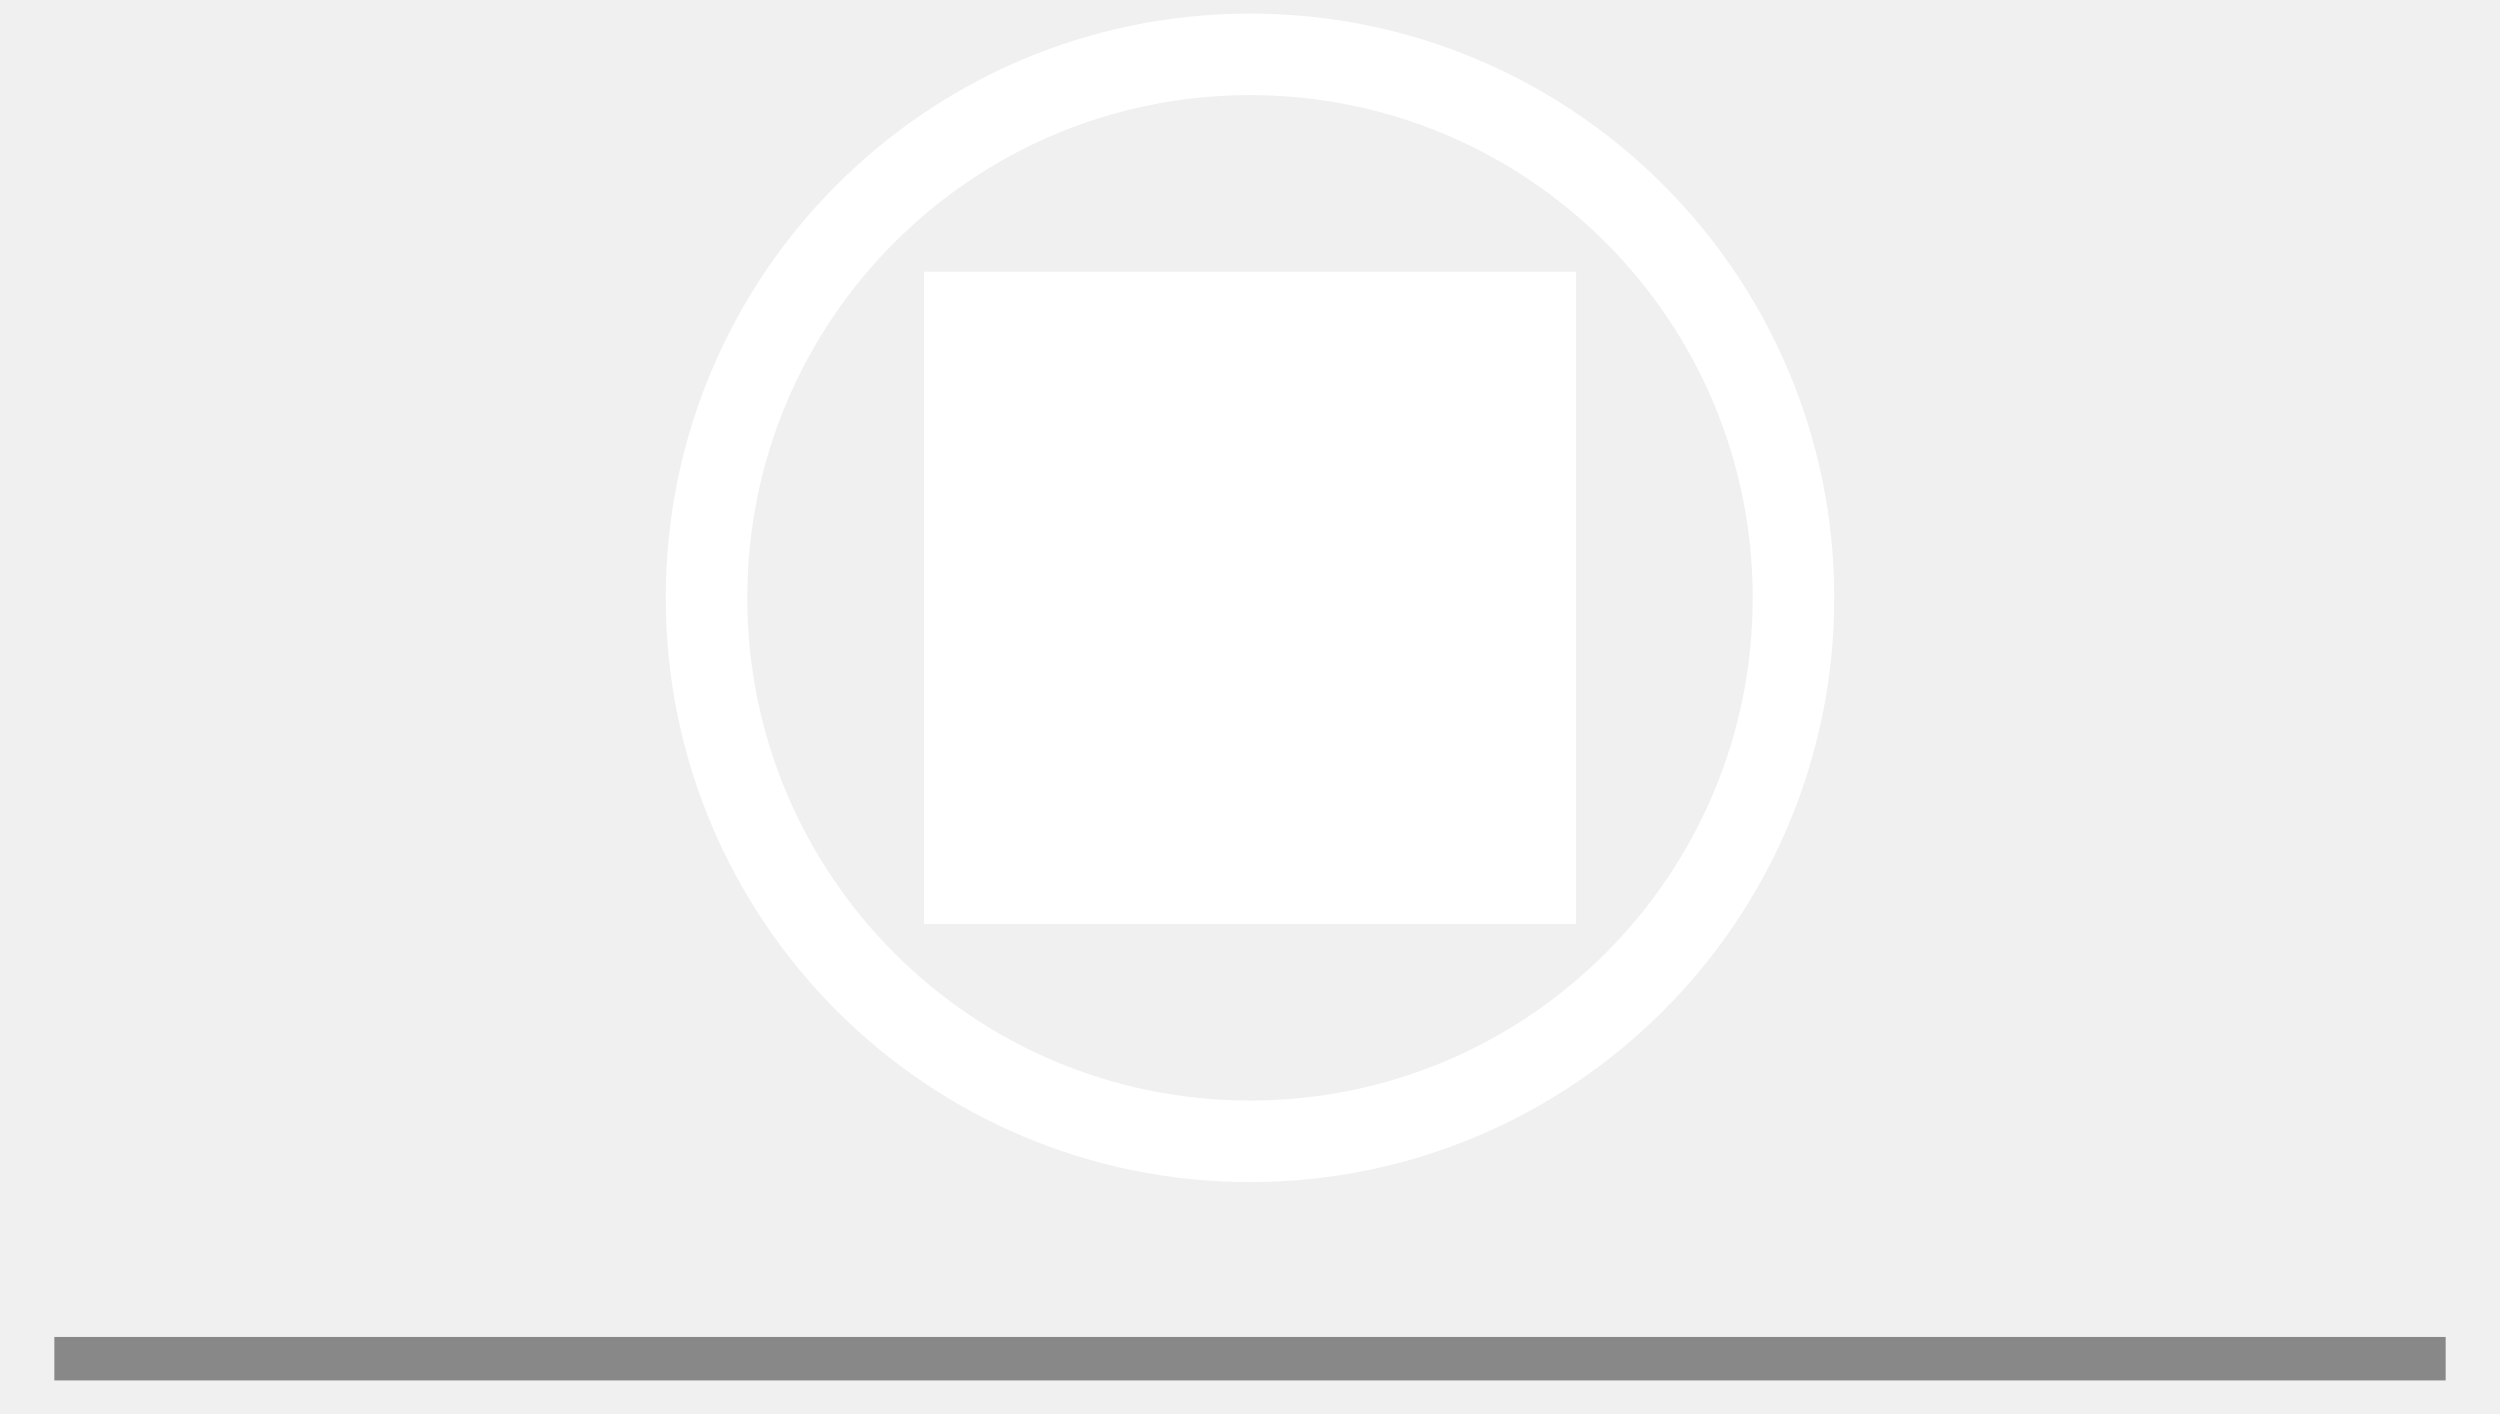
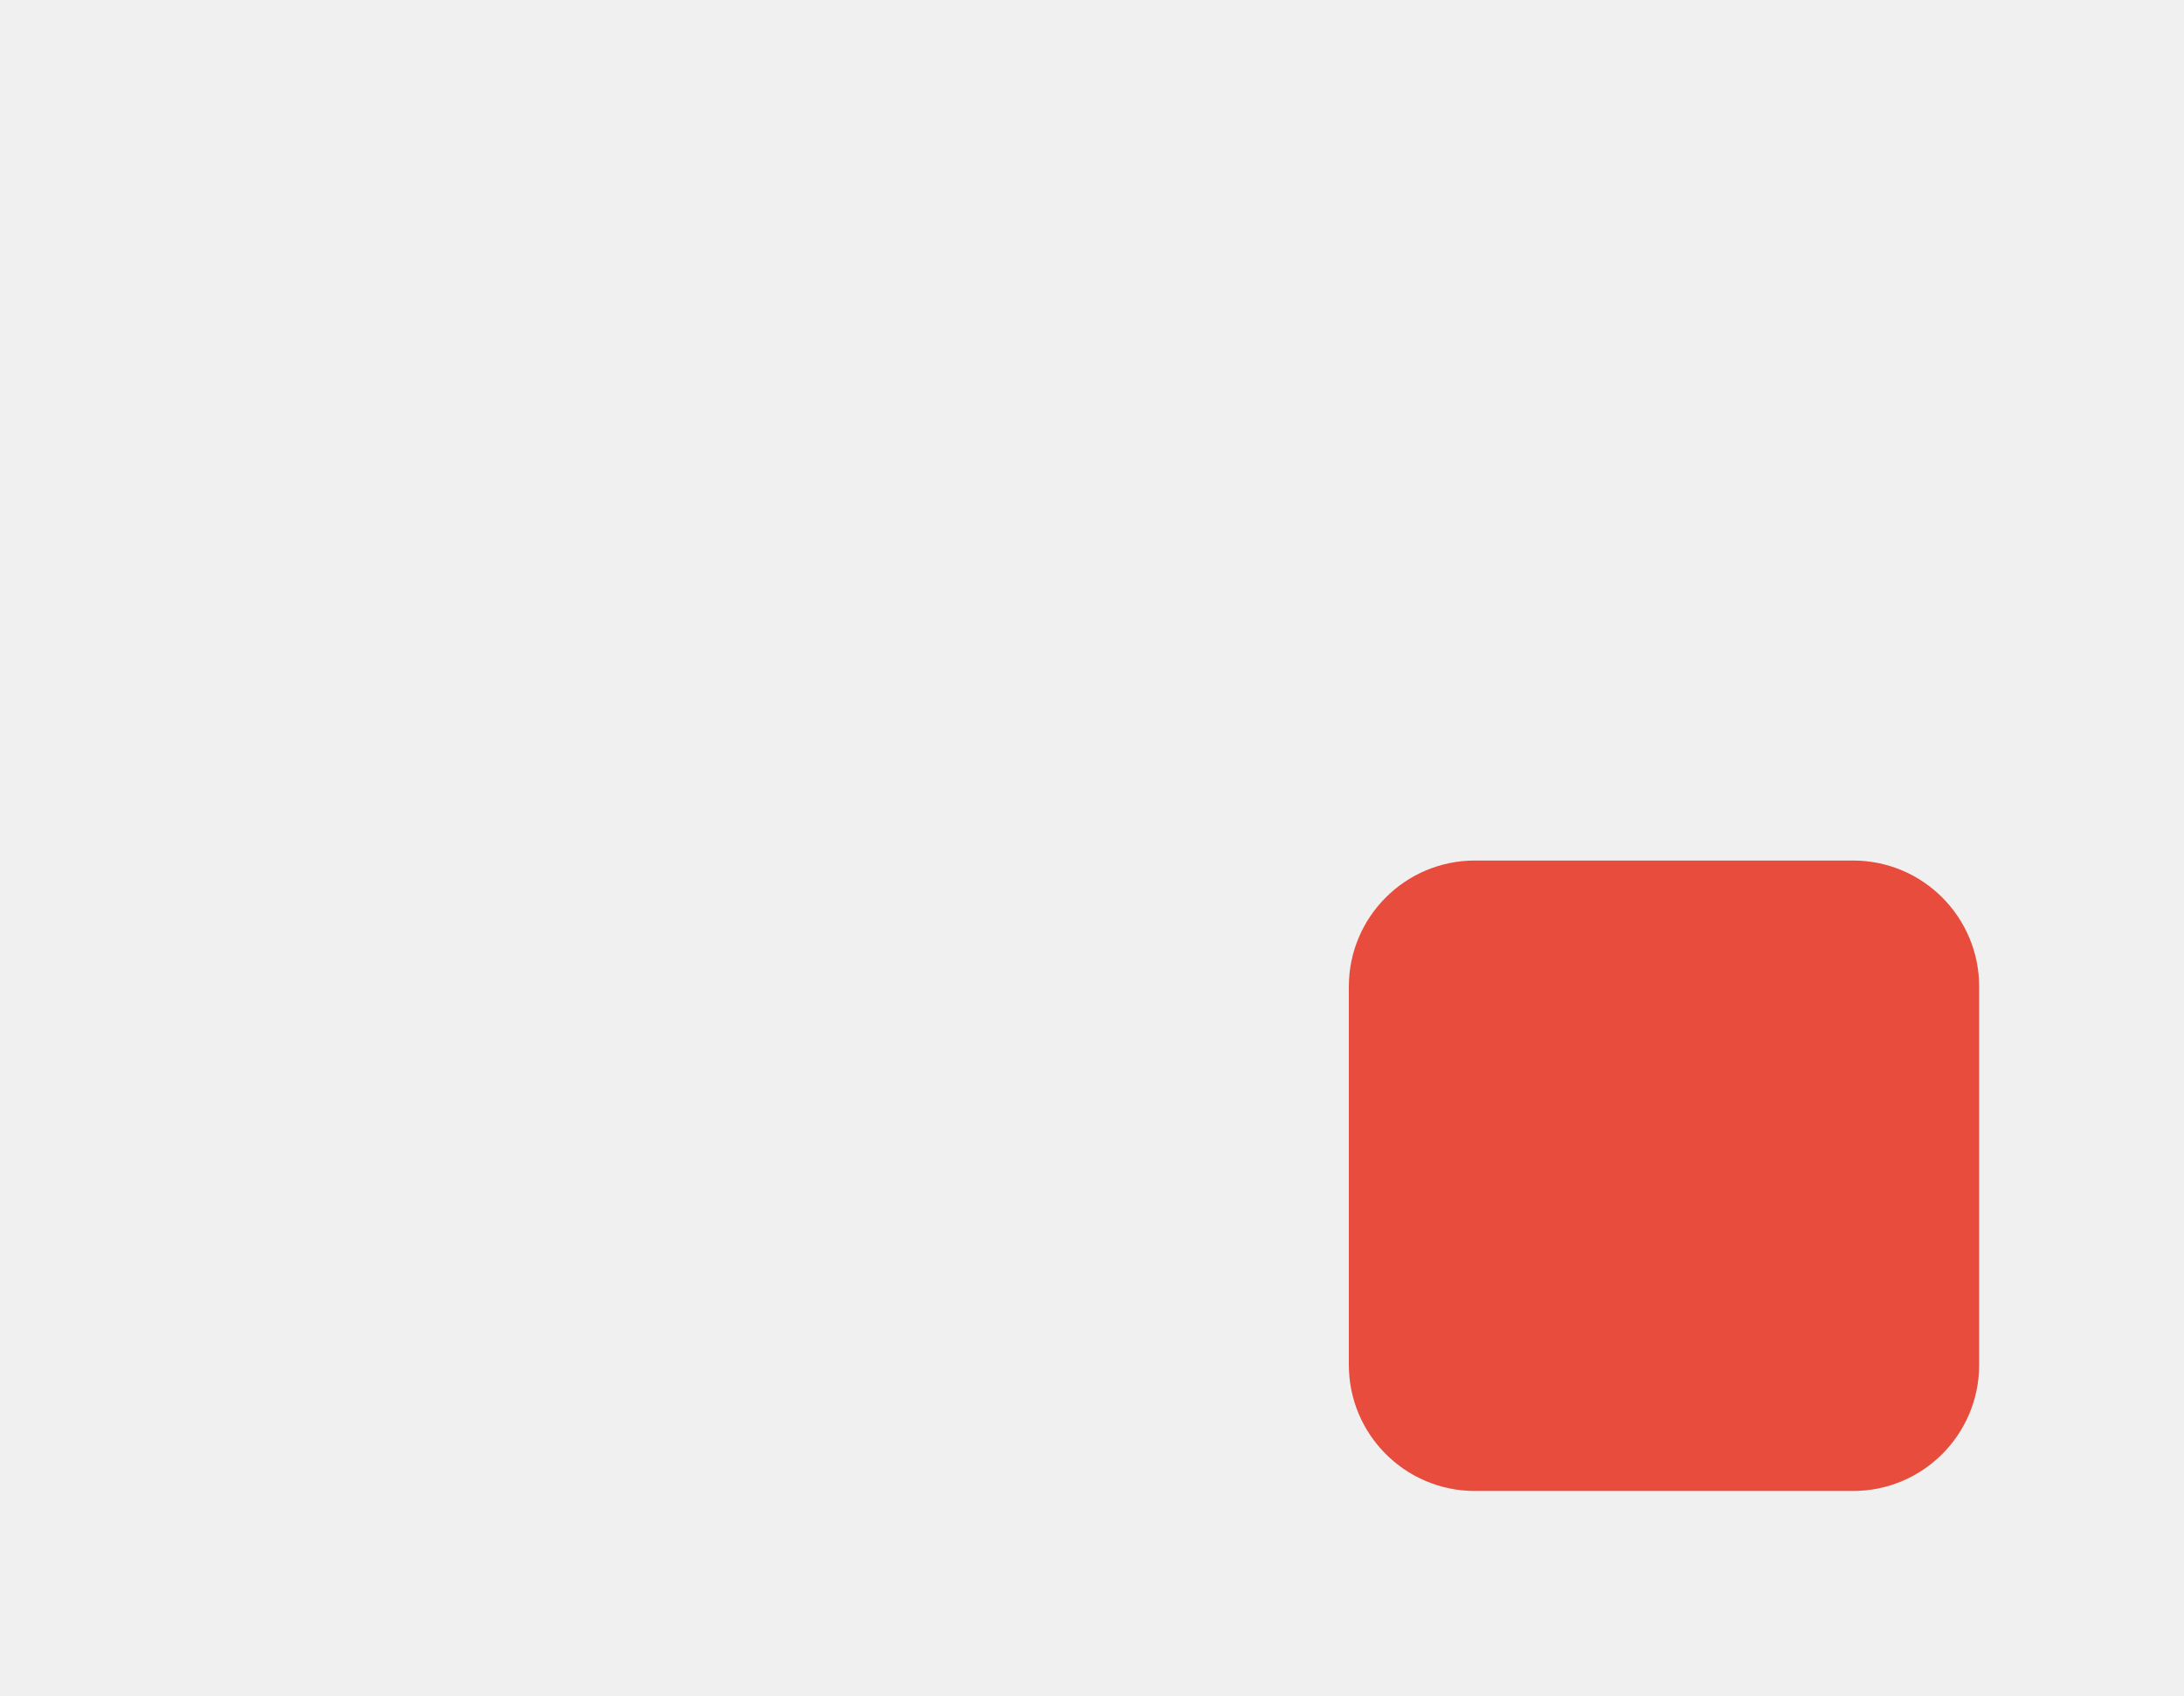
- <svg xmlns="http://www.w3.org/2000/svg" viewBox="0 0 92 52" stroke-width="0.5" stroke="#fff" fill="#fff">
-   <circle cx="46" cy="22" r="20" fill="none" stroke="{{graphic1Color}}" stroke-width="3" />
-   <rect x="34" y="10" width="24" height="24" fill="{{graphic1Color}}" stroke="none" />
-   <line x1="2" y1="50" x2="90" y2="50" stroke="#888888" stroke-width="1.6" />
+ <svg xmlns="http://www.w3.org/2000/svg" viewBox="0 0 69.3 53.8">
+   <defs>
+     
+   </defs>
+   <g transform="translate(-15.2 -0.7)">
+     <path d="M18 10 V52 H76" fill="none" stroke="{{graphic1Color}}" stroke-width="3.5" stroke-linecap="round" />
+     <polyline points="24,44 33,29 42,37 52,19 61,27 70,15" fill="none" stroke="{{graphic2Color}}" stroke-width="3.5" stroke-linecap="round" stroke-linejoin="round" />
+     <rect x="58" y="28" width="20" height="20" rx="4" fill="#e74c3c" stroke="{{backgroundColor}}" stroke-width="3.5" />
+   </g>
</svg>
